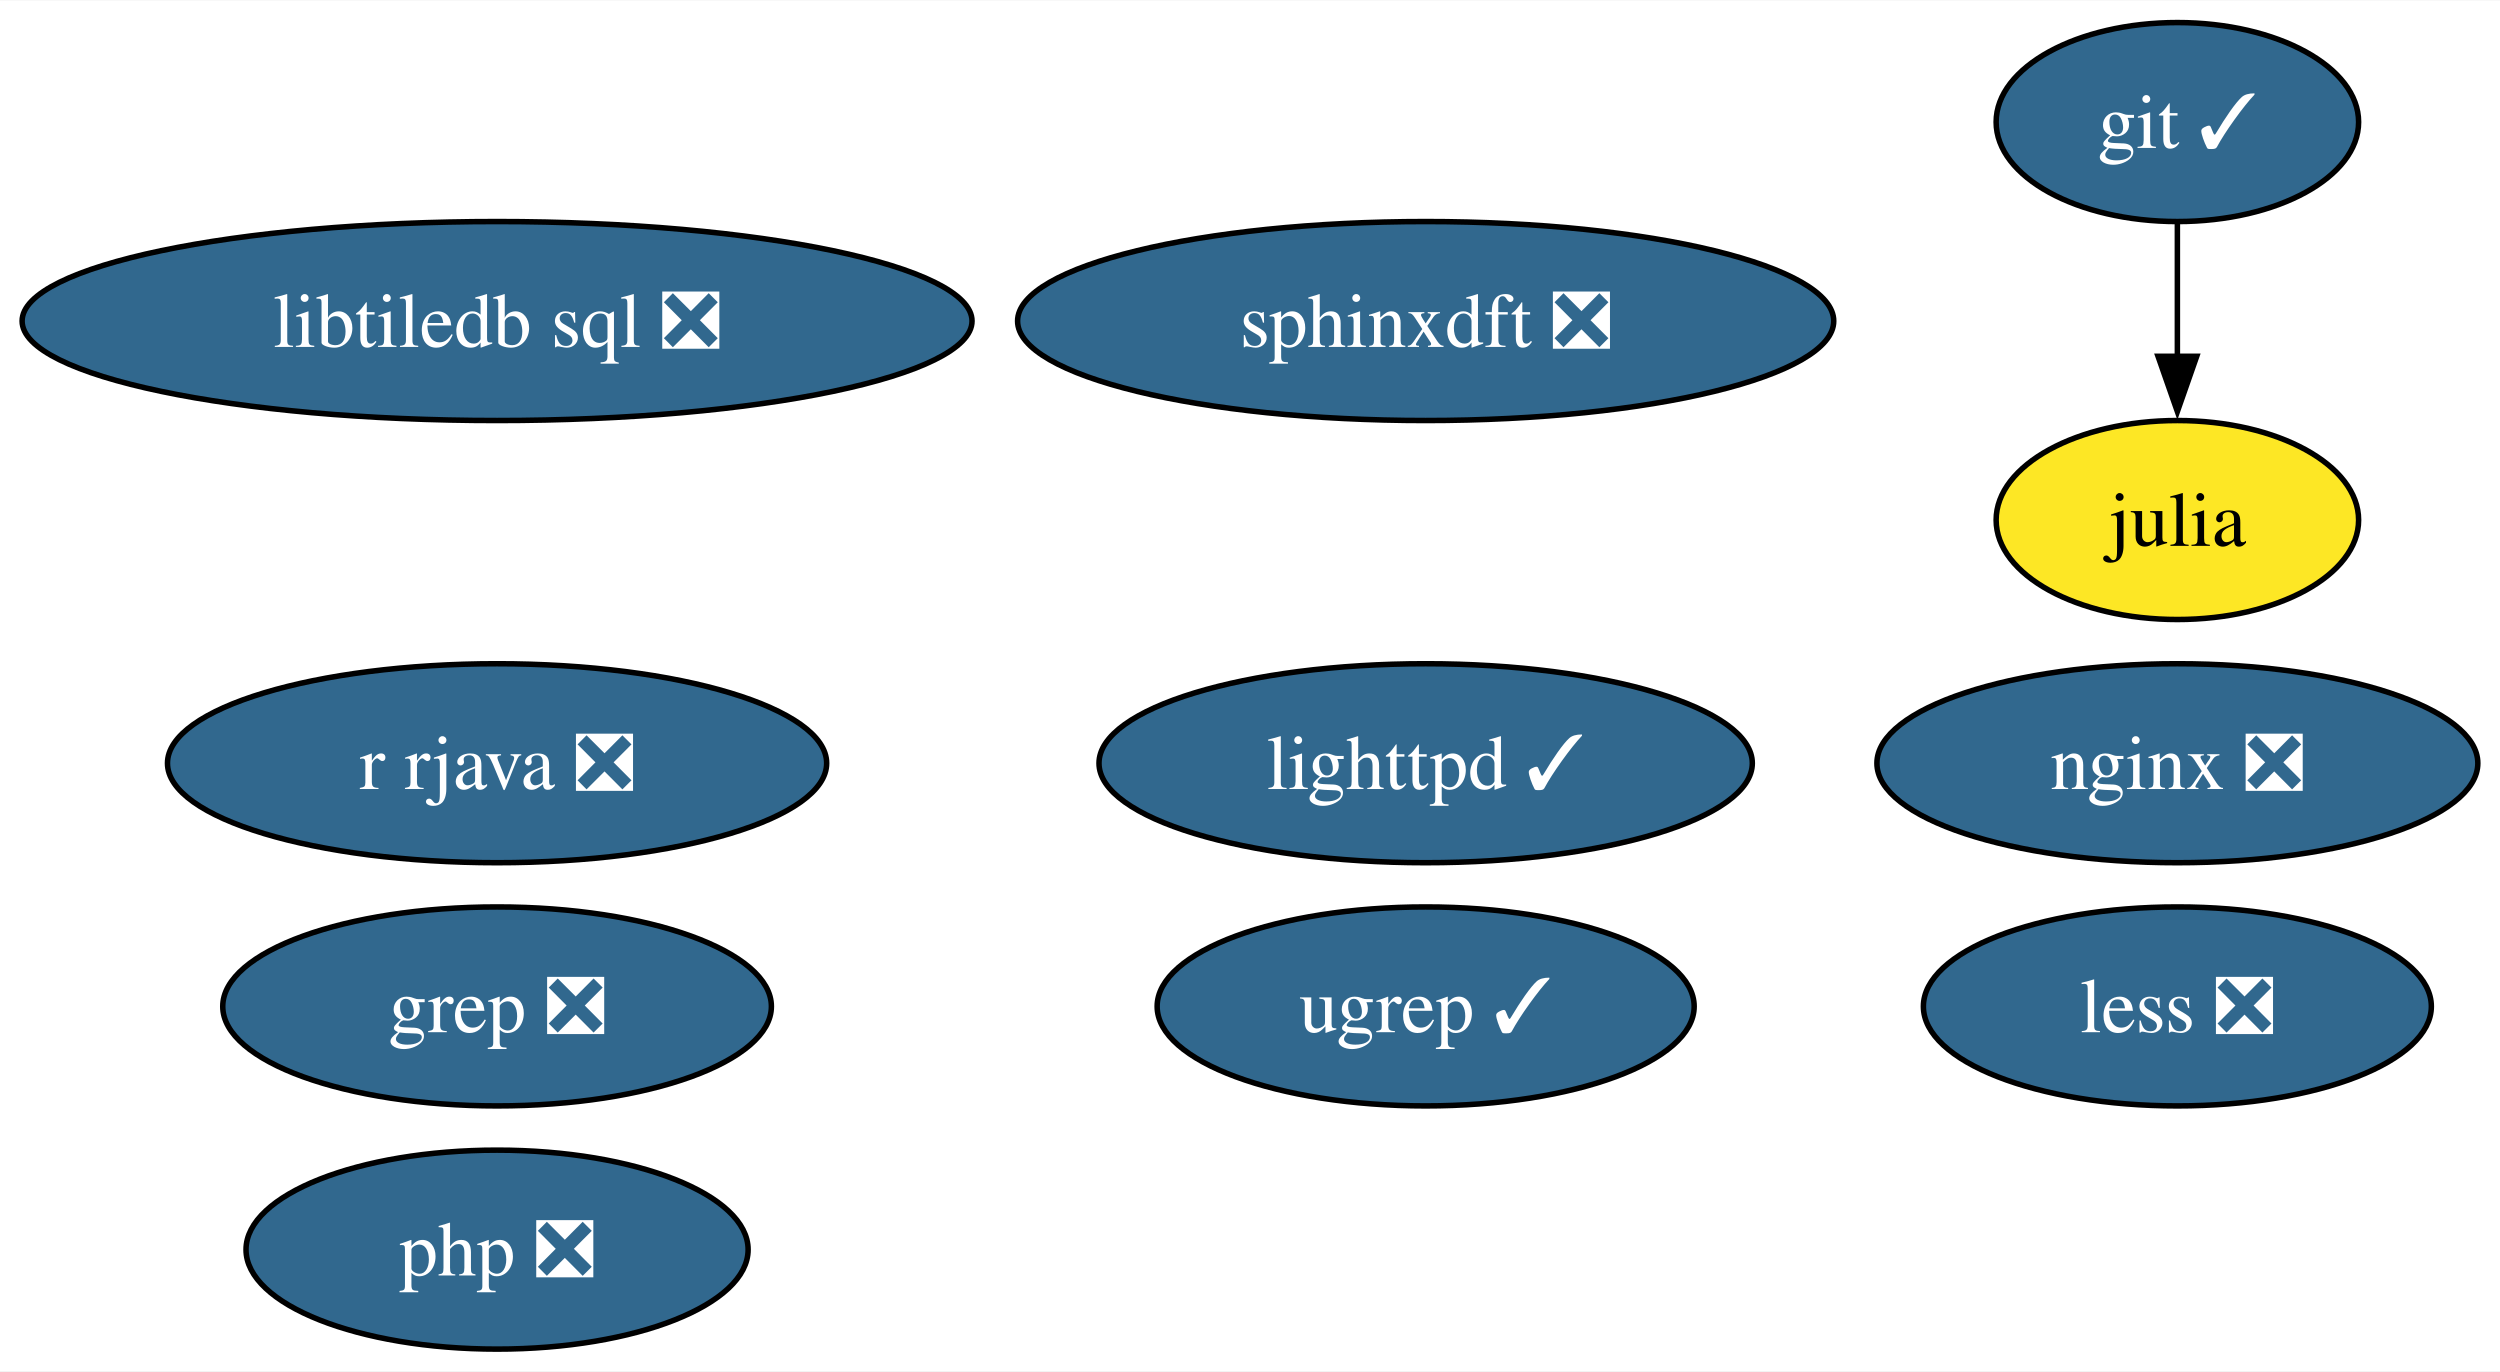
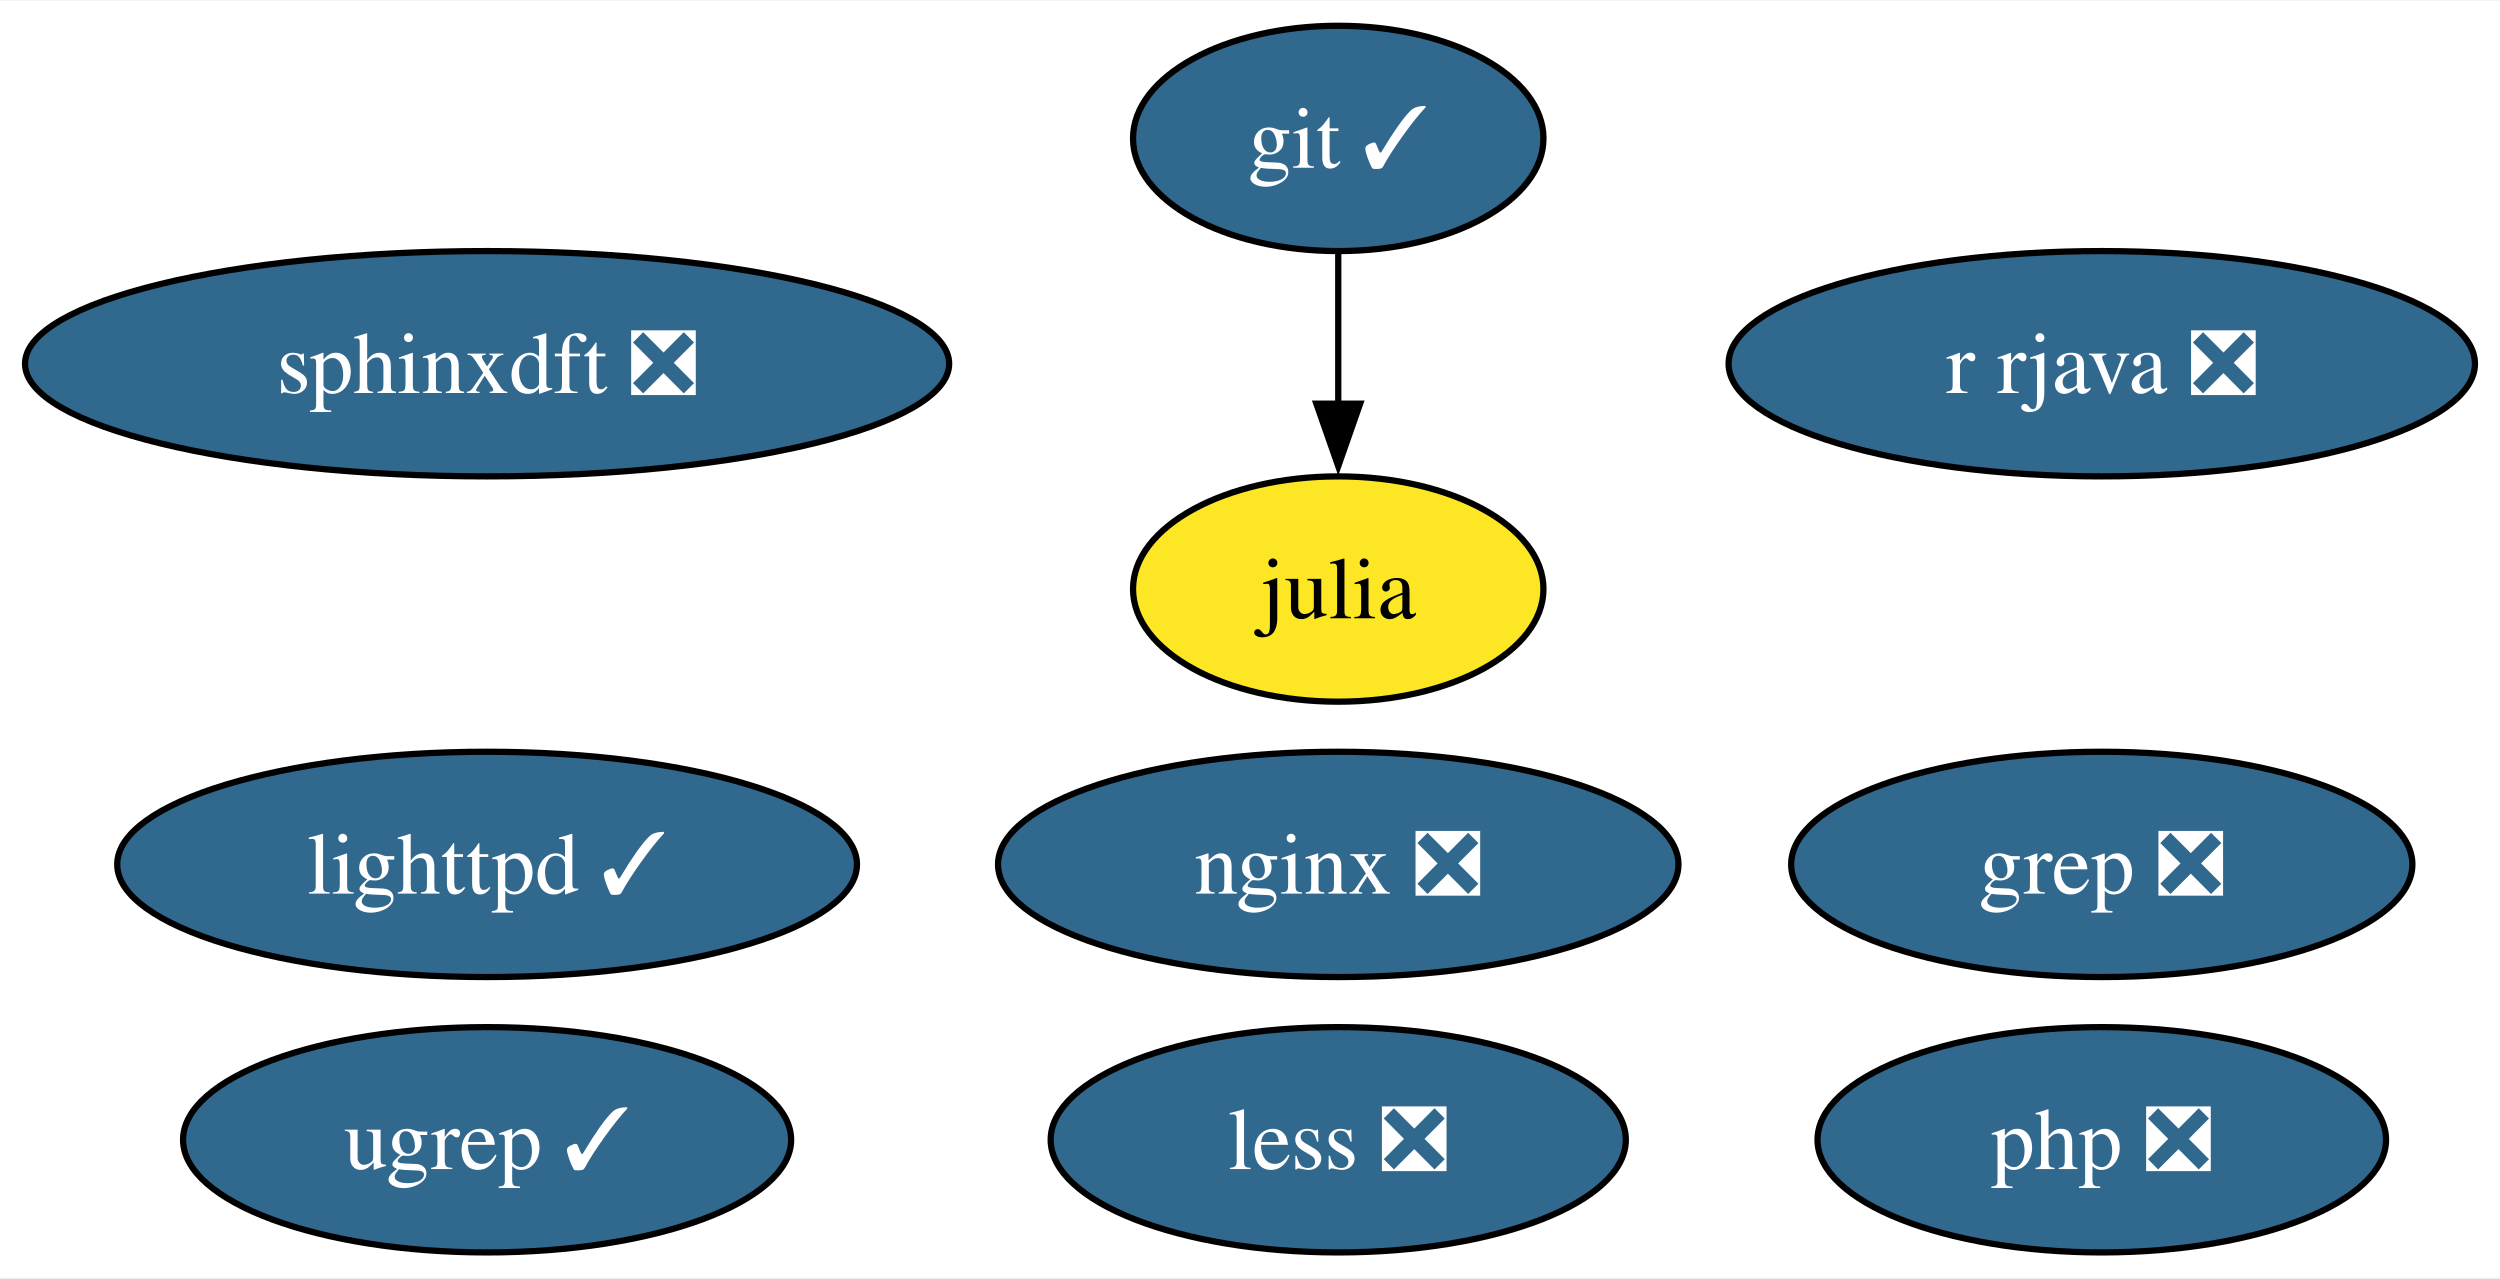
- <svg xmlns="http://www.w3.org/2000/svg" xmlns:xlink="http://www.w3.org/1999/xlink" width="452pt" height="248pt" viewBox="0.00 0.00 452.30 248.00">
-   <g id="graph0" class="graph" transform="scale(1 1) rotate(0) translate(4 244)">
-     <polygon fill="white" stroke="none" points="-4,4 -4,-244 448.3,-244 448.3,4 -4,4" />
+ <svg xmlns="http://www.w3.org/2000/svg" xmlns:xlink="http://www.w3.org/1999/xlink" width="399pt" height="204pt" viewBox="0.00 0.00 399.46 204.00">
+   <g id="graph0" class="graph" transform="scale(1 1) rotate(0) translate(4 200)">
+     <polygon fill="white" stroke="none" points="-4,4 -4,-200 395.46,-200 395.46,4 -4,4" />
    <g id="node1" class="node">
      <g id="a_node1">
        <a xlink:href="https://github.com/conda-forge/git-feedstock/pull/162" xlink:title="git ✓">
-           <ellipse fill="#31688e" stroke="black" cx="389.93" cy="-222" rx="32.79" ry="18" />
-           <text text-anchor="middle" x="389.93" y="-217.32" font-family="Times,serif" font-size="14.00" fill="white">git ✓</text>
+           <ellipse fill="#31688e" stroke="black" cx="209.83" cy="-178" rx="32.79" ry="18" />
+           <text text-anchor="middle" x="209.83" y="-173.32" font-family="Times,serif" font-size="14.00" fill="white">git ✓</text>
        </a>
      </g>
    </g>
    <g id="node2" class="node">
      <g id="a_node2">
        <a xlink:href="https://github.com/conda-forge/julia-feedstock" xlink:title="julia">
-           <ellipse fill="#fde725" stroke="black" cx="389.93" cy="-150" rx="32.79" ry="18" />
-           <text text-anchor="middle" x="389.93" y="-145.32" font-family="Times,serif" font-size="14.00">julia</text>
+           <ellipse fill="#fde725" stroke="black" cx="209.83" cy="-106" rx="32.79" ry="18" />
+           <text text-anchor="middle" x="209.83" y="-101.33" font-family="Times,serif" font-size="14.00">julia</text>
        </a>
      </g>
    </g>
    <g id="edge1" class="edge">
-       <path fill="none" stroke="black" d="M389.93,-203.7C389.93,-196.41 389.93,-187.73 389.93,-179.54" />
-       <polygon fill="black" stroke="black" points="393.43,-179.62 389.93,-169.62 386.43,-179.62 393.43,-179.62" />
+       <path fill="none" stroke="black" d="M209.83,-159.7C209.83,-152.41 209.83,-143.73 209.83,-135.54" />
+       <polygon fill="black" stroke="black" points="213.33,-135.62 209.83,-125.62 206.33,-135.62 213.33,-135.62" />
    </g>
    <g id="node3" class="node">
      <g id="a_node3">
        <a xlink:href="https://github.com/conda-forge/lighttpd-feedstock/pull/42" xlink:title="lighttpd ✓">
-           <ellipse fill="#31688e" stroke="black" cx="253.93" cy="-106" rx="59.1" ry="18" />
-           <text text-anchor="middle" x="253.93" y="-101.33" font-family="Times,serif" font-size="14.00" fill="white">lighttpd ✓</text>
+           <ellipse fill="#31688e" stroke="black" cx="73.83" cy="-62" rx="59.1" ry="18" />
+           <text text-anchor="middle" x="73.83" y="-57.33" font-family="Times,serif" font-size="14.00" fill="white">lighttpd ✓</text>
        </a>
      </g>
    </g>
    <g id="node4" class="node">
      <g id="a_node4">
        <a xlink:href="https://github.com/conda-forge/nginx-feedstock/pull/95" xlink:title="nginx ❎">
-           <ellipse fill="#31688e" stroke="black" cx="389.93" cy="-106" rx="54.36" ry="18" />
-           <text text-anchor="middle" x="389.93" y="-101.33" font-family="Times,serif" font-size="14.00" fill="white">nginx ❎</text>
+           <ellipse fill="#31688e" stroke="black" cx="209.83" cy="-62" rx="54.36" ry="18" />
+           <text text-anchor="middle" x="209.83" y="-57.33" font-family="Times,serif" font-size="14.00" fill="white">nginx ❎</text>
        </a>
      </g>
    </g>
    <g id="node5" class="node">
      <g id="a_node5">
        <a xlink:href="https://github.com/conda-forge/r-rjava-feedstock/pull/47" xlink:title="r rjava ❎">
-           <ellipse fill="#31688e" stroke="black" cx="85.93" cy="-106" rx="59.63" ry="18" />
-           <text text-anchor="middle" x="85.93" y="-101.33" font-family="Times,serif" font-size="14.00" fill="white">r rjava ❎</text>
+           <ellipse fill="#31688e" stroke="black" cx="331.83" cy="-142" rx="59.63" ry="18" />
+           <text text-anchor="middle" x="331.83" y="-137.32" font-family="Times,serif" font-size="14.00" fill="white">r rjava ❎</text>
        </a>
      </g>
    </g>
    <g id="node6" class="node">
      <g id="a_node6">
        <a xlink:href="https://github.com/conda-forge/grep-feedstock/pull/15" xlink:title="grep ❎">
-           <ellipse fill="#31688e" stroke="black" cx="85.93" cy="-62" rx="49.63" ry="18" />
-           <text text-anchor="middle" x="85.93" y="-57.33" font-family="Times,serif" font-size="14.00" fill="white">grep ❎</text>
+           <ellipse fill="#31688e" stroke="black" cx="331.83" cy="-62" rx="49.63" ry="18" />
+           <text text-anchor="middle" x="331.83" y="-57.33" font-family="Times,serif" font-size="14.00" fill="white">grep ❎</text>
        </a>
      </g>
    </g>
    <g id="node7" class="node">
      <g id="a_node7">
        <a xlink:href="https://github.com/conda-forge/sphinxdft-feedstock/pull/47" xlink:title="sphinxdft ❎">
-           <ellipse fill="#31688e" stroke="black" cx="253.93" cy="-186" rx="73.83" ry="18" />
-           <text text-anchor="middle" x="253.93" y="-181.32" font-family="Times,serif" font-size="14.00" fill="white">sphinxdft ❎</text>
+           <ellipse fill="#31688e" stroke="black" cx="73.83" cy="-142" rx="73.83" ry="18" />
+           <text text-anchor="middle" x="73.83" y="-137.32" font-family="Times,serif" font-size="14.00" fill="white">sphinxdft ❎</text>
        </a>
      </g>
    </g>
    <g id="node8" class="node">
      <g id="a_node8">
-         <a xlink:href="https://github.com/conda-forge/libtiledb-sql-feedstock/pull/198" xlink:title="libtiledb sql ❎">
-           <ellipse fill="#31688e" stroke="black" cx="85.93" cy="-186" rx="85.93" ry="18" />
-           <text text-anchor="middle" x="85.93" y="-181.32" font-family="Times,serif" font-size="14.00" fill="white">libtiledb sql ❎</text>
+         <a xlink:href="https://github.com/conda-forge/php-feedstock/pull/103" xlink:title="php ❎">
+           <ellipse fill="#31688e" stroke="black" cx="331.83" cy="-18" rx="45.42" ry="18" />
+           <text text-anchor="middle" x="331.83" y="-13.32" font-family="Times,serif" font-size="14.00" fill="white">php ❎</text>
        </a>
      </g>
    </g>
    <g id="node9" class="node">
      <g id="a_node9">
-         <a xlink:href="https://github.com/conda-forge/php-feedstock/pull/103" xlink:title="php ❎">
-           <ellipse fill="#31688e" stroke="black" cx="85.93" cy="-18" rx="45.42" ry="18" />
-           <text text-anchor="middle" x="85.93" y="-13.32" font-family="Times,serif" font-size="14.00" fill="white">php ❎</text>
+         <a xlink:href="https://github.com/conda-forge/ugrep-feedstock/pull/12" xlink:title="ugrep ✓">
+           <ellipse fill="#31688e" stroke="black" cx="73.83" cy="-18" rx="48.58" ry="18" />
+           <text text-anchor="middle" x="73.83" y="-13.32" font-family="Times,serif" font-size="14.00" fill="white">ugrep ✓</text>
        </a>
      </g>
    </g>
    <g id="node10" class="node">
      <g id="a_node10">
-         <a xlink:href="https://github.com/conda-forge/ugrep-feedstock/pull/12" xlink:title="ugrep ✓">
-           <ellipse fill="#31688e" stroke="black" cx="253.93" cy="-62" rx="48.58" ry="18" />
-           <text text-anchor="middle" x="253.93" y="-57.33" font-family="Times,serif" font-size="14.00" fill="white">ugrep ✓</text>
-         </a>
-       </g>
-     </g>
-     <g id="node11" class="node">
-       <g id="a_node11">
        <a xlink:href="https://github.com/conda-forge/less-feedstock/pull/1" xlink:title="less ❎">
-           <ellipse fill="#31688e" stroke="black" cx="389.93" cy="-62" rx="45.95" ry="18" />
-           <text text-anchor="middle" x="389.93" y="-57.33" font-family="Times,serif" font-size="14.00" fill="white">less ❎</text>
+           <ellipse fill="#31688e" stroke="black" cx="209.83" cy="-18" rx="45.95" ry="18" />
+           <text text-anchor="middle" x="209.83" y="-13.32" font-family="Times,serif" font-size="14.00" fill="white">less ❎</text>
        </a>
      </g>
    </g>
  </g>
</svg>
